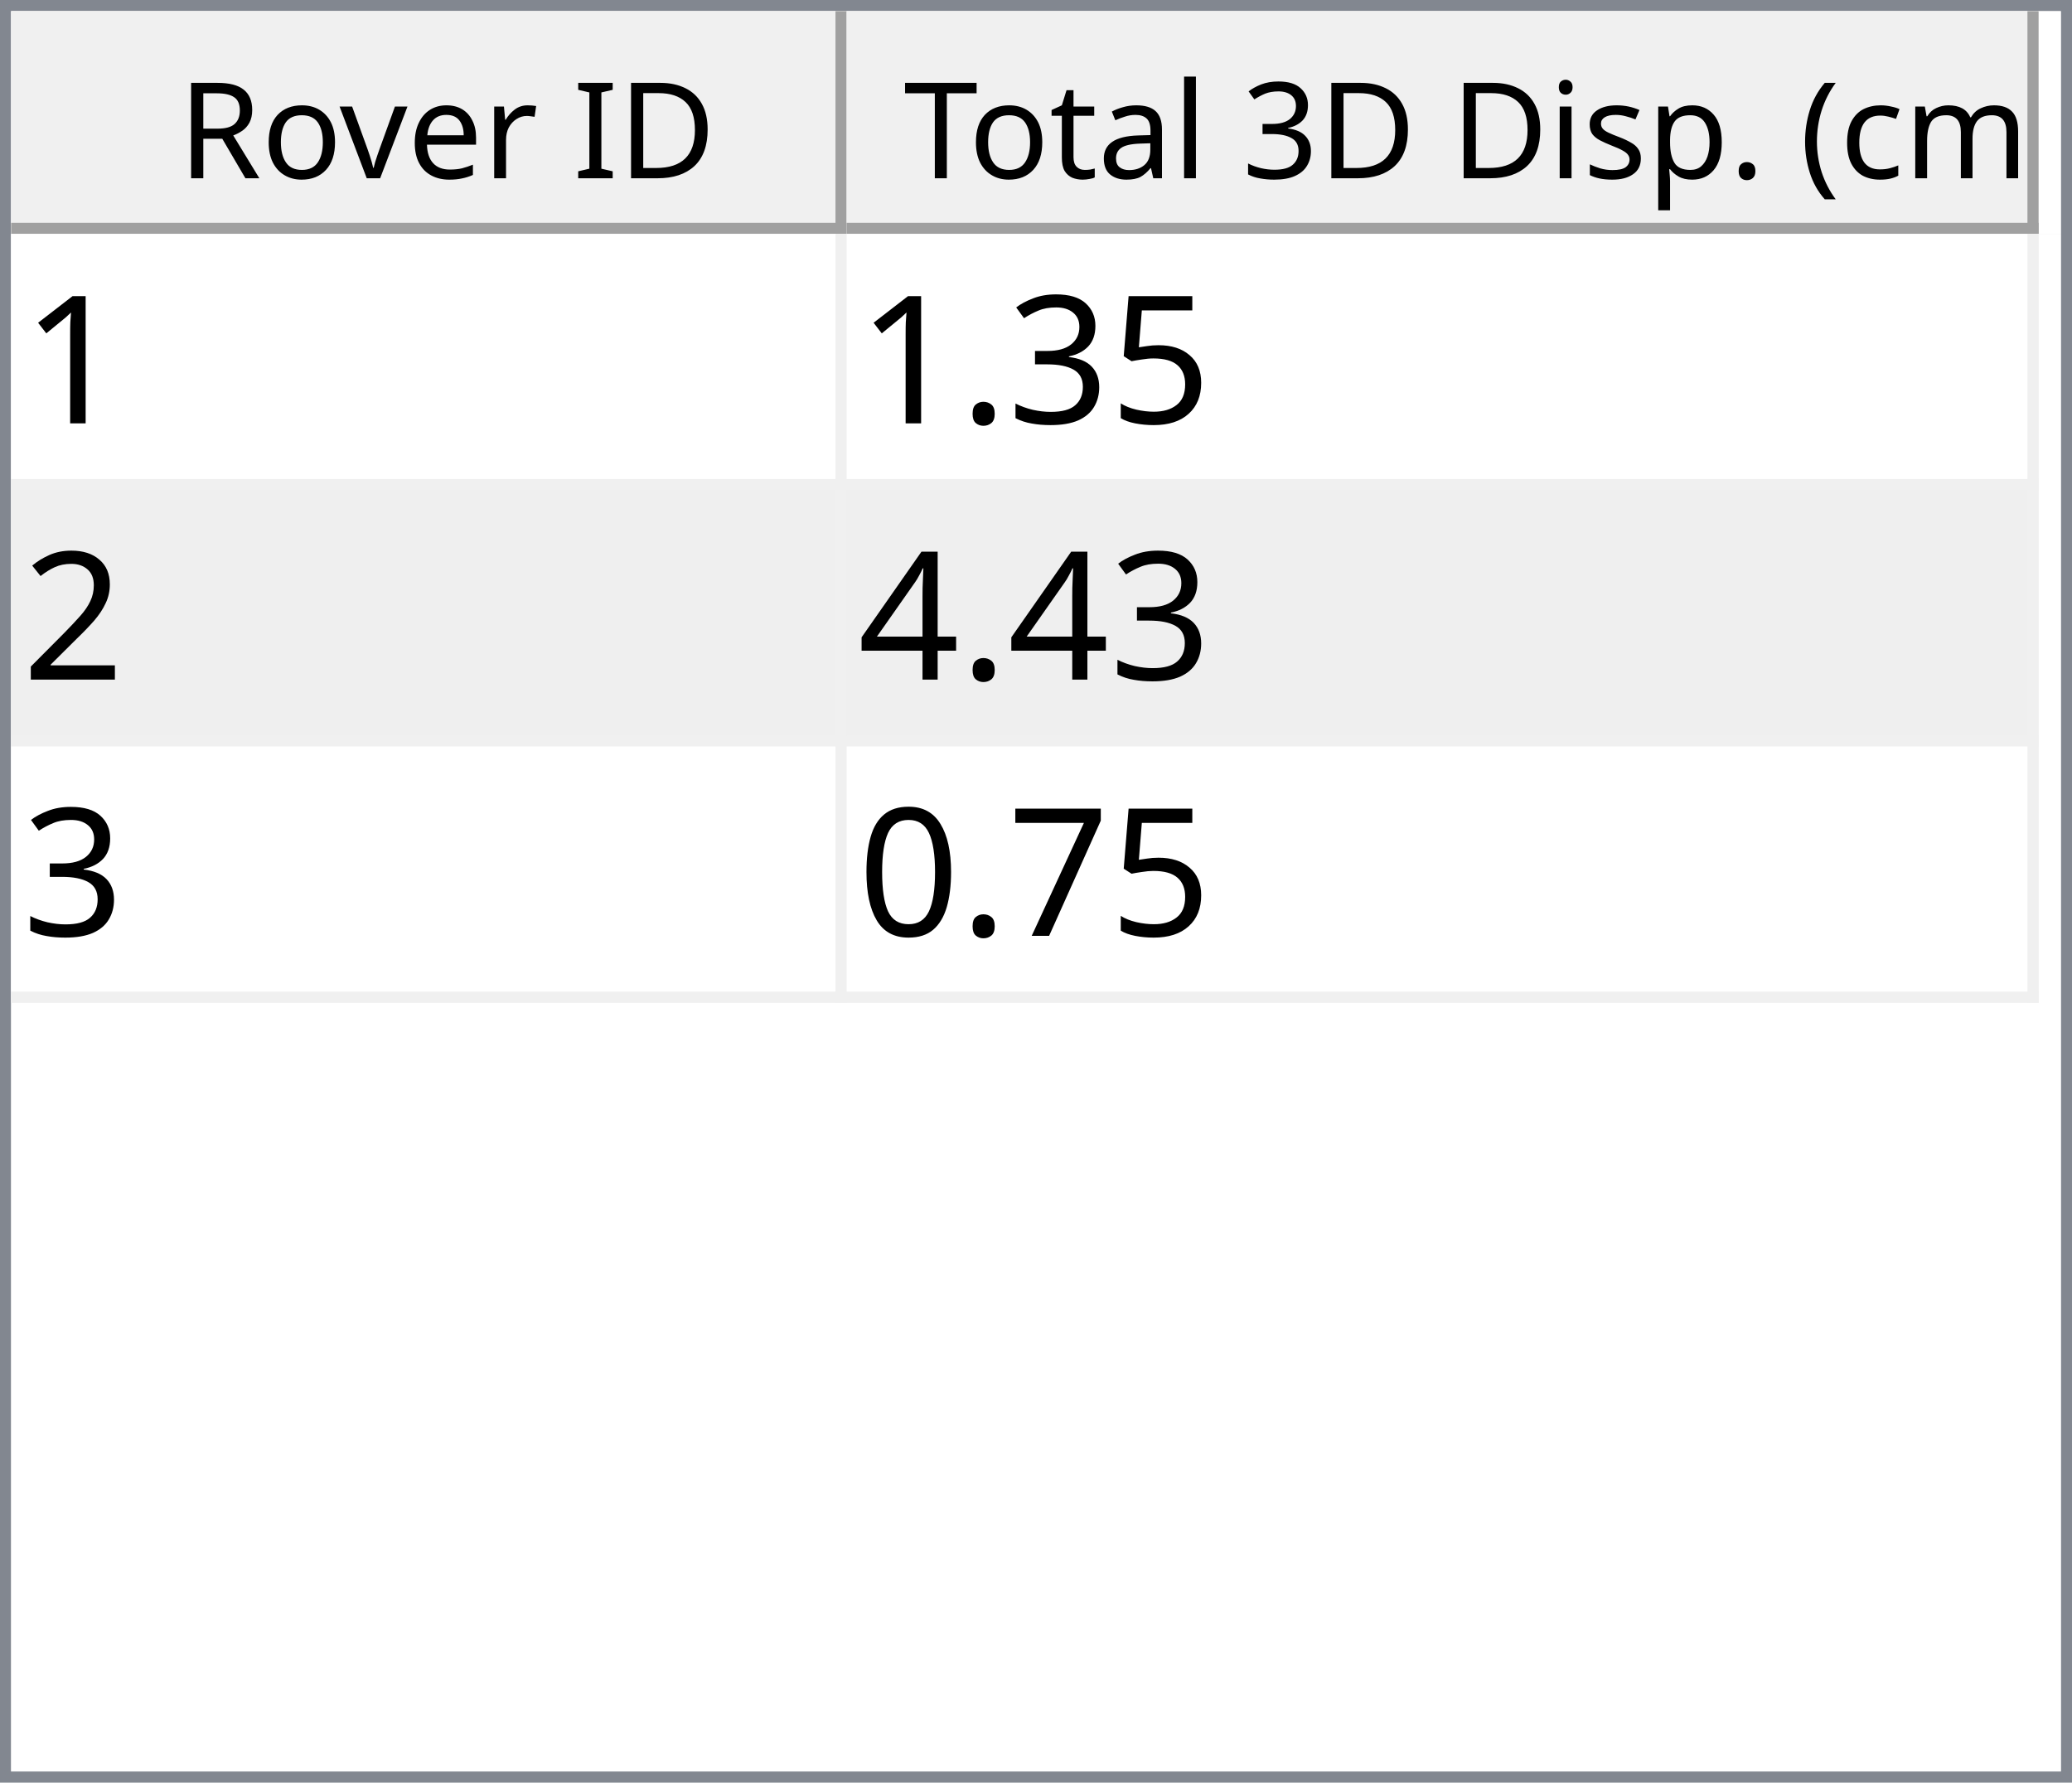
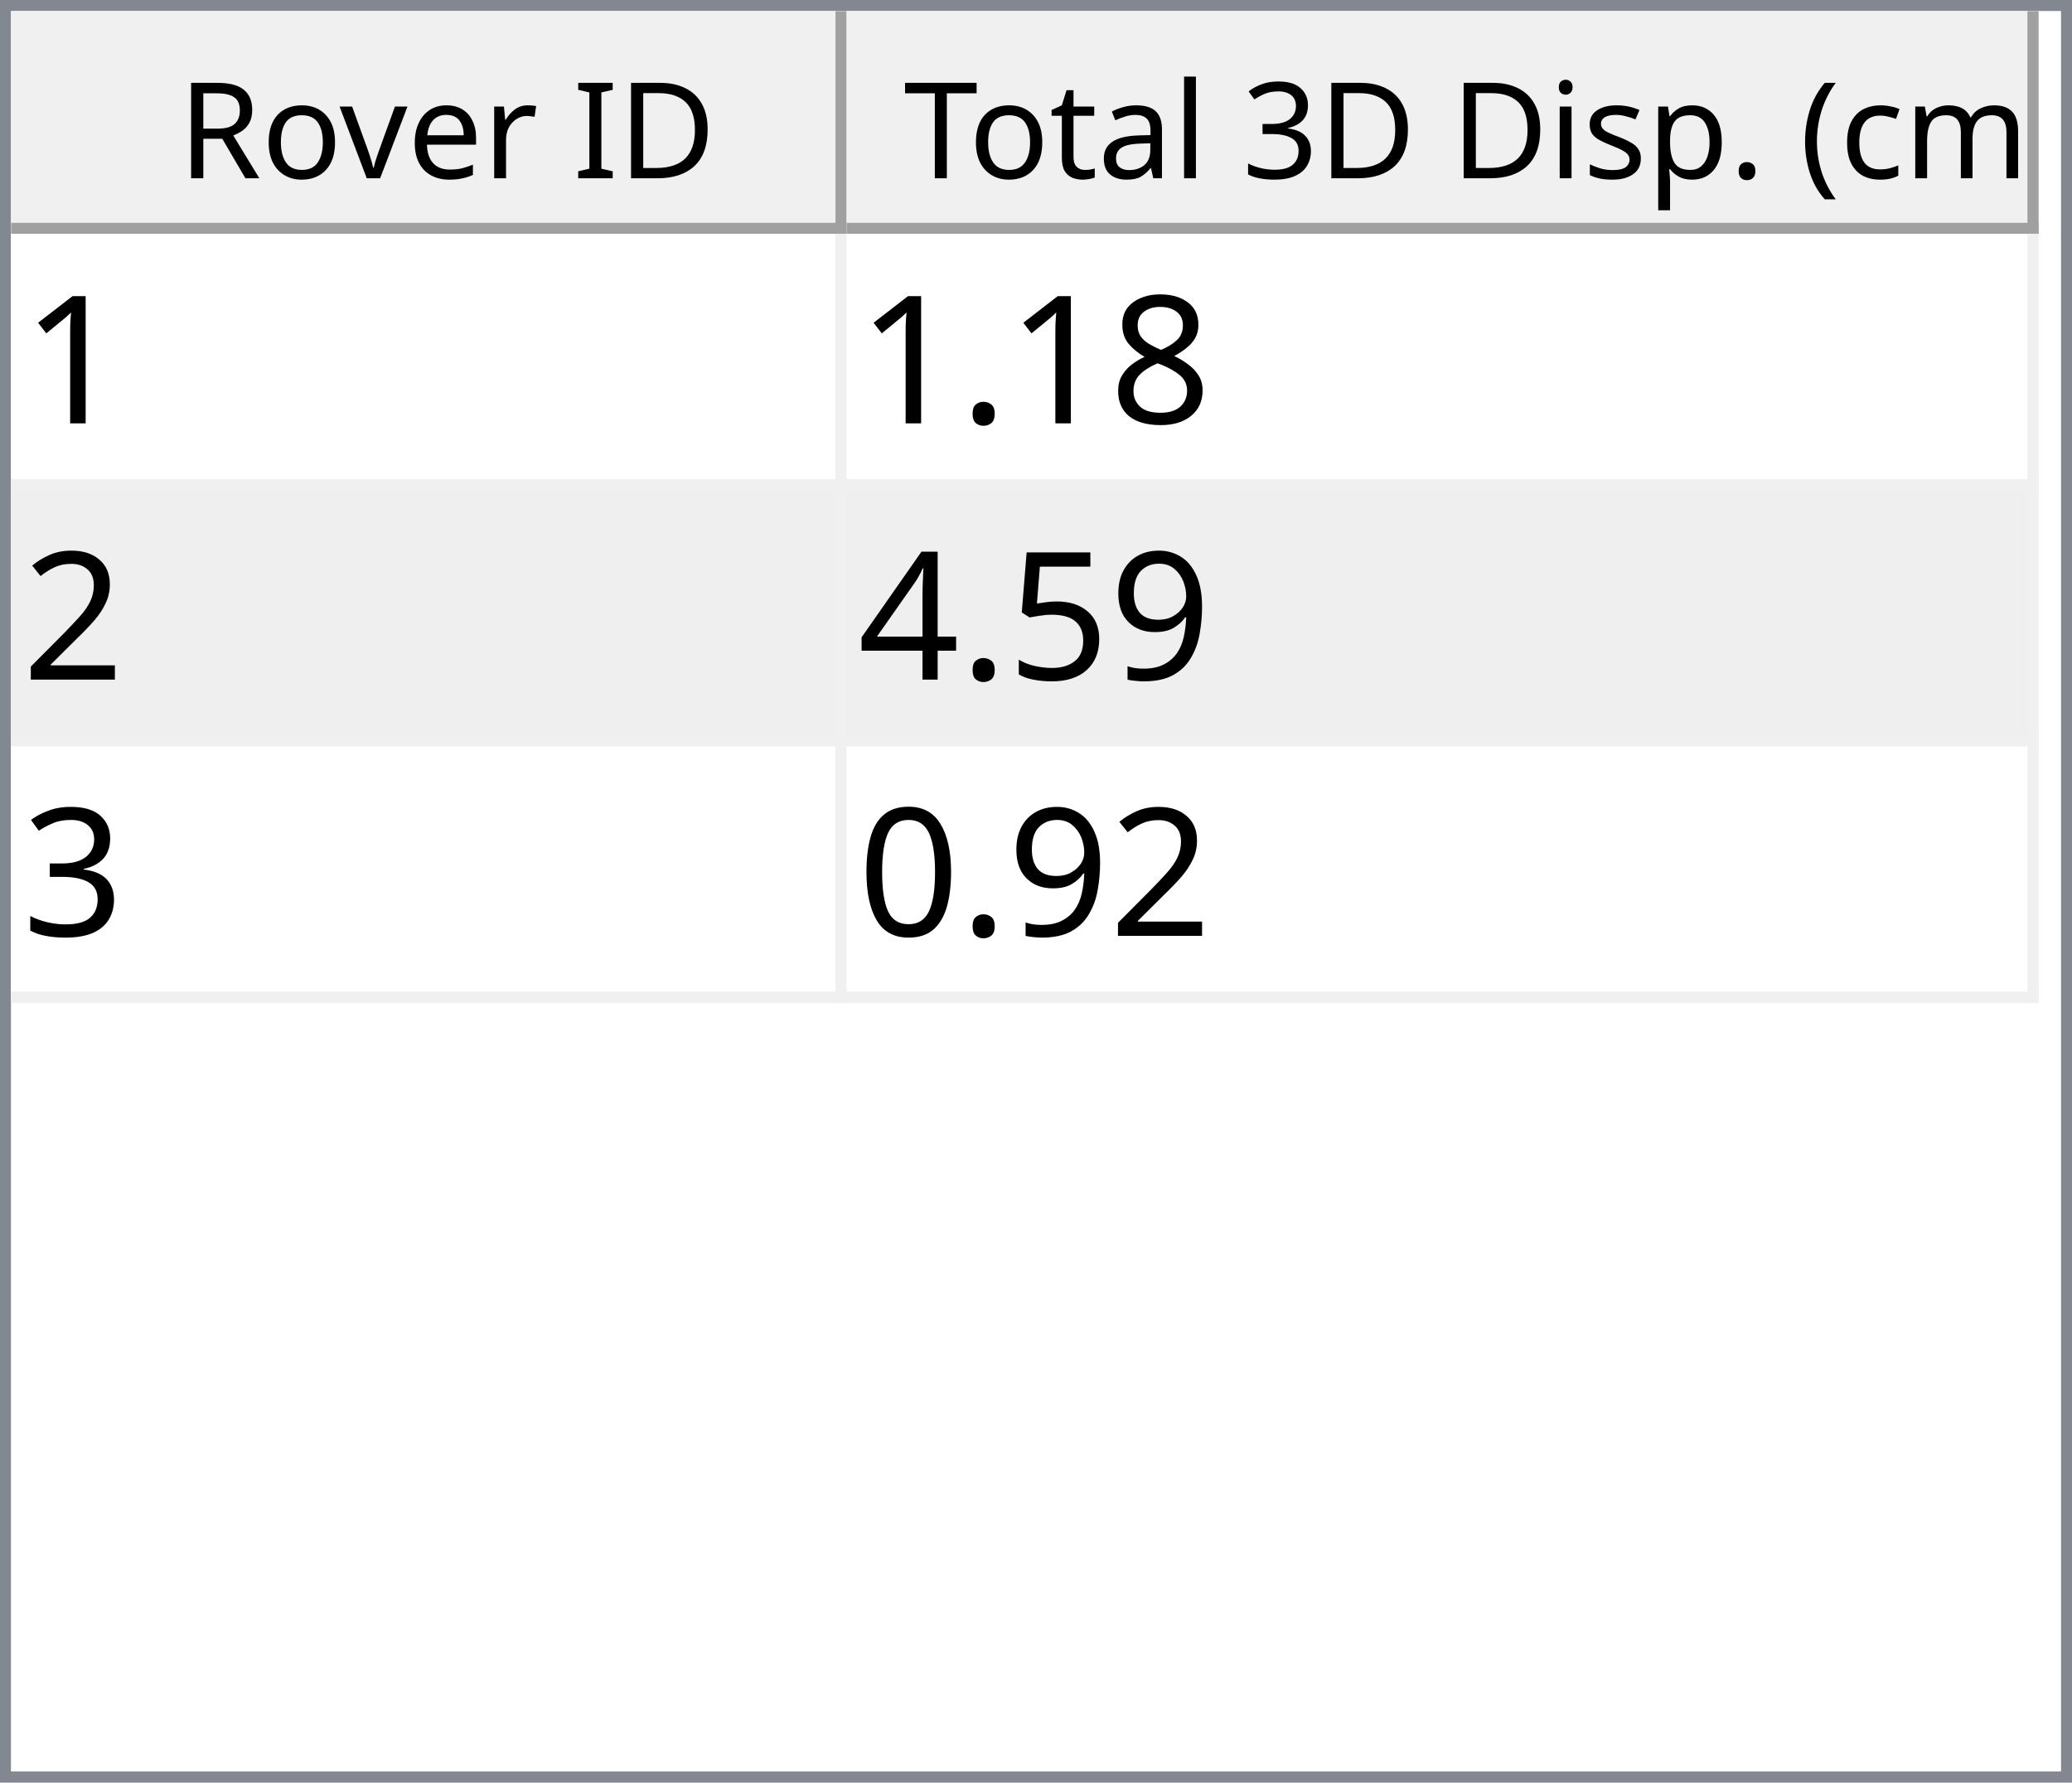
<svg xmlns="http://www.w3.org/2000/svg" style="fill-opacity:1; color-rendering:auto; color-interpolation:auto; text-rendering:auto; stroke:black; stroke-linecap:square; stroke-miterlimit:10; shape-rendering:auto; stroke-opacity:1; fill:black; stroke-dasharray:none; font-weight:normal; stroke-width:1; font-family:'Dialog'; font-style:normal; stroke-linejoin:miter; font-size:12px; stroke-dashoffset:0; image-rendering:auto;" width="186" height="160">
  <defs id="genericDefs" />
  <g>
    <defs id="defs1">
      <clipPath clipPathUnits="userSpaceOnUse" id="clipPath1">
        <path d="M0 0 L186 0 L186 160 L0 160 L0 0 Z" />
      </clipPath>
      <clipPath clipPathUnits="userSpaceOnUse" id="clipPath2">
        <path d="M0 0 L0 160 L186 160 L186 0 Z" />
      </clipPath>
      <clipPath clipPathUnits="userSpaceOnUse" id="clipPath3">
        <path d="M0 0 L0 20 L184 20 L184 0 Z" />
      </clipPath>
      <clipPath clipPathUnits="userSpaceOnUse" id="clipPath4">
        <path d="M0 0 L0 20 L75 20 L75 0 Z" />
      </clipPath>
      <clipPath clipPathUnits="userSpaceOnUse" id="clipPath5">
        <path d="M1 1 L1 19 L74 19 L74 1 Z" />
      </clipPath>
      <clipPath clipPathUnits="userSpaceOnUse" id="clipPath6">
        <path d="M0 0 L0 18 L73 18 L73 0 Z" />
      </clipPath>
      <clipPath clipPathUnits="userSpaceOnUse" id="clipPath7">
        <path d="M-0.5 -0.5 L-0.5 19.5 L74.5 19.5 L74.5 -0.5 Z" />
      </clipPath>
      <clipPath clipPathUnits="userSpaceOnUse" id="clipPath8">
        <path d="M0 0 L0 20 L107 20 L107 0 Z" />
      </clipPath>
      <clipPath clipPathUnits="userSpaceOnUse" id="clipPath9">
        <path d="M1 1 L1 19 L106 19 L106 1 Z" />
      </clipPath>
      <clipPath clipPathUnits="userSpaceOnUse" id="clipPath10">
        <path d="M0 0 L0 18 L105 18 L105 0 Z" />
      </clipPath>
      <clipPath clipPathUnits="userSpaceOnUse" id="clipPath11">
        <path d="M-0.5 -0.5 L-0.5 19.5 L106.5 19.5 L106.5 -0.5 Z" />
      </clipPath>
      <clipPath clipPathUnits="userSpaceOnUse" id="clipPath12">
        <path d="M0 0 L0 138 L184 138 L184 0 Z" />
      </clipPath>
      <clipPath clipPathUnits="userSpaceOnUse" id="clipPath13">
        <path d="M0 0 L0 69 L182 69 L182 0 Z" />
      </clipPath>
      <clipPath clipPathUnits="userSpaceOnUse" id="clipPath14">
        <path d="M-0.5 -0.5 L-0.5 68.5 L181.5 68.5 L181.5 -0.5 Z" />
      </clipPath>
      <clipPath clipPathUnits="userSpaceOnUse" id="clipPath15">
        <path d="M0 0 L0 22 L74 22 L74 0 Z" />
      </clipPath>
      <clipPath clipPathUnits="userSpaceOnUse" id="clipPath16">
        <path d="M0 0 L0 22 L106 22 L106 0 Z" />
      </clipPath>
      <font horiz-adv-x="64.551" id="font1">
        <font-face ascent="107.91" descent="25.098" units-per-em="100" style="font-style:normal; font-family:Segoe UI; font-weight:normal;" />
        <missing-glyph horiz-adv-x="64.551" d="M8.109 0 L8.109 68.266 L56.453 68.266 L56.453 0 L8.109 0 ZM15.328 7.234 L49.219 7.234 L49.219 61.031 L15.328 61.031 L15.328 7.234 Z" />
        <glyph unicode="D" horiz-adv-x="70.117" d="M9.188 0 L9.188 70.016 L28.516 70.016 Q65.531 70.016 65.531 35.891 Q65.531 19.672 55.25 9.836 Q44.969 0 27.734 0 L9.188 0 ZM17.391 62.594 L17.391 7.422 L27.828 7.422 Q41.609 7.422 49.273 14.797 Q56.938 22.172 56.938 35.688 Q56.938 62.594 28.328 62.594 L17.391 62.594 Z" />
        <glyph unicode="I" horiz-adv-x="26.611" d="M17.391 0 L9.188 0 L9.188 70.016 L17.391 70.016 L17.391 0 Z" />
        <glyph unicode=" " horiz-adv-x="27.393" d="" />
        <glyph unicode="r" horiz-adv-x="34.766" d="M34.188 41.891 Q32.078 43.5 28.125 43.5 Q23 43.5 19.555 38.672 Q16.109 33.844 16.109 25.484 L16.109 0 L8.109 0 L8.109 50 L16.109 50 L16.109 39.703 L16.312 39.703 Q18.016 44.969 21.531 47.922 Q25.047 50.875 29.391 50.875 Q32.516 50.875 34.188 50.203 L34.188 41.891 Z" />
        <glyph unicode="e" horiz-adv-x="52.295" d="M48.297 23 L12.984 23 Q13.188 14.656 17.484 10.109 Q21.781 5.562 29.297 5.562 Q37.75 5.562 44.828 11.141 L44.828 3.609 Q38.234 -1.172 27.391 -1.172 Q16.797 -1.172 10.742 5.641 Q4.688 12.453 4.688 24.812 Q4.688 36.469 11.305 43.82 Q17.922 51.172 27.734 51.172 Q37.547 51.172 42.922 44.828 Q48.297 38.484 48.297 27.203 L48.297 23 ZM40.094 29.781 Q40.047 36.719 36.75 40.578 Q33.453 44.438 27.594 44.438 Q21.922 44.438 17.969 40.383 Q14.016 36.328 13.094 29.781 L40.094 29.781 Z" />
        <glyph unicode="v" horiz-adv-x="47.9" d="M47.406 50 L27.484 0 L19.625 0 L0.688 50 L9.469 50 L22.172 13.672 Q23.578 9.672 23.922 6.688 L24.125 6.688 Q24.609 10.453 25.688 13.484 L38.969 50 L47.406 50 Z" />
        <glyph unicode="o" horiz-adv-x="58.594" d="M29 -1.172 Q17.922 -1.172 11.305 5.836 Q4.688 12.844 4.688 24.422 Q4.688 37.016 11.57 44.094 Q18.453 51.172 30.172 51.172 Q41.359 51.172 47.633 44.289 Q53.906 37.406 53.906 25.203 Q53.906 13.234 47.141 6.031 Q40.375 -1.172 29 -1.172 ZM29.594 44.438 Q21.875 44.438 17.383 39.188 Q12.891 33.938 12.891 24.703 Q12.891 15.828 17.43 10.695 Q21.969 5.562 29.594 5.562 Q37.359 5.562 41.531 10.594 Q45.703 15.625 45.703 24.906 Q45.703 34.281 41.531 39.359 Q37.359 44.438 29.594 44.438 Z" />
        <glyph unicode="R" horiz-adv-x="59.814" d="M59.375 0 L49.609 0 L37.891 19.625 Q36.281 22.359 34.766 24.289 Q33.25 26.219 31.664 27.438 Q30.078 28.656 28.25 29.219 Q26.422 29.781 24.125 29.781 L17.391 29.781 L17.391 0 L9.188 0 L9.188 70.016 L30.078 70.016 Q34.672 70.016 38.555 68.867 Q42.438 67.719 45.289 65.375 Q48.141 63.031 49.758 59.547 Q51.375 56.062 51.375 51.375 Q51.375 47.703 50.273 44.656 Q49.172 41.609 47.148 39.211 Q45.125 36.812 42.266 35.133 Q39.406 33.453 35.844 32.516 L35.844 32.328 Q37.594 31.547 38.891 30.547 Q40.188 29.547 41.359 28.18 Q42.531 26.812 43.68 25.078 Q44.828 23.344 46.234 21.047 L59.375 0 ZM17.391 62.594 L17.391 37.203 L28.516 37.203 Q31.594 37.203 34.203 38.133 Q36.812 39.062 38.719 40.797 Q40.625 42.531 41.703 45.047 Q42.781 47.562 42.781 50.688 Q42.781 56.297 39.141 59.445 Q35.5 62.594 28.609 62.594 L17.391 62.594 Z" />
        <glyph unicode=")" horiz-adv-x="30.176" d="M8.297 -15.922 L1.172 -15.922 Q16.406 2.344 16.406 26.812 Q16.406 51.469 1.078 70.016 L8.297 70.016 Q23.531 52.156 23.531 26.703 Q23.531 1.375 8.297 -15.922 Z" />
        <glyph unicode="m" horiz-adv-x="86.133" d="M79.109 0 L71.094 0 L71.094 28.719 Q71.094 37.016 68.531 40.727 Q65.969 44.438 59.906 44.438 Q54.781 44.438 51.195 39.75 Q47.609 35.062 47.609 28.516 L47.609 0 L39.594 0 L39.594 29.688 Q39.594 44.438 28.219 44.438 Q22.953 44.438 19.531 40.016 Q16.109 35.594 16.109 28.516 L16.109 0 L8.109 0 L8.109 50 L16.109 50 L16.109 42.094 L16.312 42.094 Q21.625 51.172 31.844 51.172 Q36.969 51.172 40.773 48.312 Q44.578 45.453 46 40.828 Q51.562 51.172 62.594 51.172 Q79.109 51.172 79.109 30.812 L79.109 0 Z" />
        <glyph unicode="c" horiz-adv-x="46.191" d="M42.188 2.297 Q36.422 -1.172 28.516 -1.172 Q17.828 -1.172 11.258 5.789 Q4.688 12.75 4.688 23.828 Q4.688 36.188 11.766 43.68 Q18.844 51.172 30.672 51.172 Q37.25 51.172 42.281 48.734 L42.281 40.531 Q36.719 44.438 30.375 44.438 Q22.703 44.438 17.797 38.945 Q12.891 33.453 12.891 24.516 Q12.891 15.719 17.508 10.641 Q22.125 5.562 29.891 5.562 Q36.422 5.562 42.188 9.906 L42.188 2.297 Z" />
        <glyph unicode="(" horiz-adv-x="30.176" d="M29.109 -15.922 L21.969 -15.922 Q6.844 1.375 6.844 26.703 Q6.844 52.156 21.969 70.016 L29.203 70.016 Q13.875 51.469 13.875 26.812 Q13.875 2.344 29.109 -15.922 Z" />
        <glyph unicode="." horiz-adv-x="21.68" d="M10.891 -1.078 Q8.641 -1.078 7.055 0.539 Q5.469 2.156 5.469 4.391 Q5.469 6.641 7.055 8.273 Q8.641 9.906 10.891 9.906 Q13.188 9.906 14.797 8.273 Q16.406 6.641 16.406 4.391 Q16.406 2.156 14.797 0.539 Q13.188 -1.078 10.891 -1.078 Z" />
        <glyph unicode="p" horiz-adv-x="58.789" d="M16.312 7.234 L16.109 7.234 L16.109 -23 L8.109 -23 L8.109 50 L16.109 50 L16.109 41.219 L16.312 41.219 Q22.219 51.172 33.594 51.172 Q43.266 51.172 48.688 44.461 Q54.109 37.75 54.109 26.469 Q54.109 13.922 48 6.375 Q41.891 -1.172 31.297 -1.172 Q21.578 -1.172 16.312 7.234 ZM16.109 27.391 L16.109 20.406 Q16.109 14.203 20.141 9.883 Q24.172 5.562 30.375 5.562 Q37.641 5.562 41.773 11.133 Q45.906 16.703 45.906 26.609 Q45.906 34.969 42.047 39.703 Q38.188 44.438 31.594 44.438 Q24.609 44.438 20.359 39.578 Q16.109 34.719 16.109 27.391 Z" />
        <glyph unicode="s" horiz-adv-x="42.432" d="M5.078 1.812 L5.078 10.406 Q11.625 5.562 19.484 5.562 Q30.031 5.562 30.031 12.594 Q30.031 14.594 29.125 15.992 Q28.219 17.391 26.68 18.461 Q25.141 19.531 23.07 20.383 Q21 21.234 18.609 22.172 Q15.281 23.484 12.766 24.828 Q10.25 26.172 8.57 27.859 Q6.891 29.547 6.031 31.695 Q5.172 33.844 5.172 36.719 Q5.172 40.234 6.789 42.945 Q8.406 45.656 11.086 47.484 Q13.766 49.312 17.211 50.242 Q20.656 51.172 24.312 51.172 Q30.812 51.172 35.938 48.922 L35.938 40.828 Q30.422 44.438 23.25 44.438 Q21 44.438 19.195 43.922 Q17.391 43.406 16.094 42.477 Q14.797 41.547 14.086 40.258 Q13.375 38.969 13.375 37.406 Q13.375 35.453 14.086 34.133 Q14.797 32.812 16.164 31.789 Q17.531 30.766 19.484 29.938 Q21.438 29.109 23.922 28.125 Q27.25 26.859 29.883 25.516 Q32.516 24.172 34.375 22.484 Q36.234 20.797 37.234 18.602 Q38.234 16.406 38.234 13.375 Q38.234 9.672 36.602 6.938 Q34.969 4.203 32.234 2.398 Q29.5 0.594 25.93 -0.289 Q22.359 -1.172 18.453 -1.172 Q10.75 -1.172 5.078 1.812 Z" />
        <glyph unicode="i" horiz-adv-x="24.219" d="M12.203 62.703 Q10.062 62.703 8.547 64.164 Q7.031 65.625 7.031 67.875 Q7.031 70.125 8.547 71.609 Q10.062 73.094 12.203 73.094 Q14.406 73.094 15.945 71.609 Q17.484 70.125 17.484 67.875 Q17.484 65.719 15.945 64.211 Q14.406 62.703 12.203 62.703 ZM16.109 0 L8.109 0 L8.109 50 L16.109 50 L16.109 0 Z" />
        <glyph unicode="3" horiz-adv-x="53.906" d="M46.531 19.828 Q46.531 15.094 44.75 11.211 Q42.969 7.328 39.719 4.57 Q36.469 1.812 31.93 0.297 Q27.391 -1.219 21.922 -1.219 Q11.922 -1.219 6 2.594 L6 11.188 Q13.094 5.609 22.219 5.609 Q25.875 5.609 28.828 6.539 Q31.781 7.469 33.906 9.227 Q36.031 10.984 37.18 13.477 Q38.328 15.969 38.328 19.094 Q38.328 32.812 18.797 32.812 L12.984 32.812 L12.984 39.594 L18.5 39.594 Q35.797 39.594 35.797 52.484 Q35.797 64.406 22.609 64.406 Q15.188 64.406 8.688 59.422 L8.688 67.188 Q15.375 71.188 24.609 71.188 Q29 71.188 32.57 69.969 Q36.141 68.75 38.68 66.555 Q41.219 64.359 42.609 61.281 Q44 58.203 44 54.5 Q44 40.672 30.031 36.719 L30.031 36.531 Q33.594 36.141 36.625 34.797 Q39.656 33.453 41.852 31.305 Q44.047 29.156 45.289 26.25 Q46.531 23.344 46.531 19.828 Z" />
        <glyph unicode="l" horiz-adv-x="24.219" d="M16.109 0 L8.109 0 L8.109 74.031 L16.109 74.031 L16.109 0 Z" />
        <glyph unicode="a" horiz-adv-x="50.879" d="M43.891 0 L35.891 0 L35.891 7.812 L35.688 7.812 Q30.469 -1.172 20.312 -1.172 Q12.844 -1.172 8.617 2.781 Q4.391 6.734 4.391 13.281 Q4.391 27.297 20.906 29.594 L35.891 31.688 Q35.891 44.438 25.594 44.438 Q16.547 44.438 9.281 38.281 L9.281 46.484 Q16.656 51.172 26.266 51.172 Q43.891 51.172 43.891 32.516 L43.891 0 ZM35.891 25.297 L23.828 23.641 Q18.266 22.859 15.43 20.875 Q12.594 18.891 12.594 13.875 Q12.594 10.203 15.211 7.883 Q17.828 5.562 22.172 5.562 Q28.125 5.562 32.008 9.742 Q35.891 13.922 35.891 20.312 L35.891 25.297 Z" />
        <glyph unicode="t" horiz-adv-x="33.887" d="M31.297 0.484 Q28.469 -1.078 23.828 -1.078 Q10.688 -1.078 10.688 13.578 L10.688 43.172 L2.094 43.172 L2.094 50 L10.688 50 L10.688 62.203 L18.703 64.797 L18.703 50 L31.297 50 L31.297 43.172 L18.703 43.172 L18.703 14.984 Q18.703 9.969 20.414 7.82 Q22.125 5.672 26.078 5.672 Q29.109 5.672 31.297 7.328 L31.297 0.484 Z" />
        <glyph unicode="T" horiz-adv-x="52.393" d="M50.594 62.594 L30.375 62.594 L30.375 0 L22.172 0 L22.172 62.594 L2 62.594 L2 70.016 L50.594 70.016 L50.594 62.594 Z" />
      </font>
      <font horiz-adv-x="75.0" id="font2">
        <font-face ascent="100.537" descent="21.973" units-per-em="100" style="font-style:normal; font-family:sans-serif; font-weight:normal;" />
        <missing-glyph horiz-adv-x="75.0" d="M12.5 0 L12.5 62.5 L62.5 62.5 L62.5 0 L12.5 0 ZM14.062 1.562 L60.938 1.562 L60.938 60.938 L14.062 60.938 L14.062 1.562 Z" />
        <glyph unicode="1" horiz-adv-x="55.615" d="M37.25 0 L28.469 0 L28.469 56 Q25.297 52.984 20.141 49.953 Q14.984 46.922 10.891 45.406 L10.891 53.906 Q18.266 57.375 23.781 62.305 Q29.297 67.234 31.594 71.875 L37.25 71.875 L37.25 0 Z" />
-         <glyph unicode="5" horiz-adv-x="55.615" d="M4.156 18.75 L13.375 19.531 Q14.406 12.797 18.141 9.398 Q21.875 6 27.156 6 Q33.5 6 37.891 10.789 Q42.281 15.578 42.281 23.484 Q42.281 31 38.062 35.352 Q33.844 39.703 27 39.703 Q22.75 39.703 19.336 37.773 Q15.922 35.844 13.969 32.766 L5.719 33.844 L12.641 70.609 L48.25 70.609 L48.25 62.203 L19.672 62.203 L15.828 42.969 Q22.266 47.469 29.344 47.469 Q38.719 47.469 45.164 40.969 Q51.609 34.469 51.609 24.266 Q51.609 14.547 45.953 7.469 Q39.062 -1.219 27.156 -1.219 Q17.391 -1.219 11.211 4.25 Q5.031 9.719 4.156 18.75 Z" />
-         <glyph unicode="3" horiz-adv-x="55.615" d="M4.203 18.891 L12.984 20.062 Q14.5 12.594 18.141 9.297 Q21.781 6 27 6 Q33.203 6 37.477 10.297 Q41.75 14.594 41.75 20.953 Q41.75 27 37.797 30.93 Q33.844 34.859 27.734 34.859 Q25.25 34.859 21.531 33.891 L22.516 41.609 Q23.391 41.5 23.922 41.5 Q29.547 41.5 34.039 44.43 Q38.531 47.359 38.531 53.469 Q38.531 58.297 35.258 61.477 Q31.984 64.656 26.812 64.656 Q21.688 64.656 18.266 61.43 Q14.844 58.203 13.875 51.766 L5.078 53.328 Q6.688 62.156 12.398 67.016 Q18.109 71.875 26.609 71.875 Q32.469 71.875 37.398 69.359 Q42.328 66.844 44.945 62.5 Q47.562 58.156 47.562 53.266 Q47.562 48.641 45.07 44.828 Q42.578 41.016 37.703 38.766 Q44.047 37.312 47.562 32.695 Q51.078 28.078 51.078 21.141 Q51.078 11.766 44.242 5.25 Q37.406 -1.266 26.953 -1.266 Q17.531 -1.266 11.305 4.352 Q5.078 9.969 4.203 18.891 Z" />
+         <glyph unicode="8" horiz-adv-x="55.615" d="M17.672 38.812 Q12.203 40.828 9.57 44.539 Q6.938 48.25 6.938 53.422 Q6.938 61.234 12.555 66.555 Q18.172 71.875 27.484 71.875 Q36.859 71.875 42.578 66.43 Q48.297 60.984 48.297 53.172 Q48.297 48.188 45.68 44.508 Q43.062 40.828 37.75 38.812 Q44.344 36.672 47.781 31.883 Q51.219 27.094 51.219 20.453 Q51.219 11.281 44.727 5.031 Q38.234 -1.219 27.641 -1.219 Q17.047 -1.219 10.547 5.055 Q4.047 11.328 4.047 20.703 Q4.047 27.688 7.594 32.398 Q11.141 37.109 17.672 38.812 ZM15.922 53.719 Q15.922 48.641 19.195 45.414 Q22.469 42.188 27.688 42.188 Q32.766 42.188 36.016 45.383 Q39.266 48.578 39.266 53.219 Q39.266 58.062 35.914 61.359 Q32.562 64.656 27.594 64.656 Q22.562 64.656 19.242 61.43 Q15.922 58.203 15.922 53.719 ZM13.094 20.656 Q13.094 16.891 14.875 13.375 Q16.656 9.859 20.172 7.93 Q23.688 6 27.734 6 Q34.031 6 38.133 10.055 Q42.234 14.109 42.234 20.359 Q42.234 26.703 38.016 30.859 Q33.797 35.016 27.438 35.016 Q21.234 35.016 17.164 30.914 Q13.094 26.812 13.094 20.656 Z" />
        <glyph unicode="." horiz-adv-x="27.783" d="M9.078 0 L9.078 10.016 L19.094 10.016 L19.094 0 L9.078 0 Z" />
        <glyph unicode="2" horiz-adv-x="55.615" d="M50.344 8.453 L50.344 0 L3.031 0 Q2.938 3.172 4.047 6.109 Q5.859 10.938 9.836 15.625 Q13.812 20.312 21.344 26.469 Q33.016 36.031 37.117 41.625 Q41.219 47.219 41.219 52.203 Q41.219 57.422 37.477 61.008 Q33.734 64.594 27.734 64.594 Q21.391 64.594 17.578 60.789 Q13.766 56.984 13.719 50.25 L4.688 51.172 Q5.609 61.281 11.664 66.578 Q17.719 71.875 27.938 71.875 Q38.234 71.875 44.242 66.164 Q50.25 60.453 50.25 52 Q50.25 47.703 48.492 43.555 Q46.734 39.406 42.656 34.812 Q38.578 30.219 29.109 22.219 Q21.188 15.578 18.945 13.211 Q16.703 10.844 15.234 8.453 L50.344 8.453 Z" />
+         <glyph unicode="9" horiz-adv-x="55.615" d="M5.469 16.547 L13.922 17.328 Q14.984 11.375 18.016 8.688 Q21.047 6 25.781 6 Q29.828 6 32.883 7.859 Q35.938 9.719 37.891 12.82 Q39.844 15.922 41.164 21.195 Q42.484 26.469 42.484 31.938 Q42.484 32.516 42.438 33.688 Q39.797 29.5 35.234 26.883 Q30.672 24.266 25.344 24.266 Q16.453 24.266 10.305 30.711 Q4.156 37.156 4.156 47.703 Q4.156 58.594 10.578 65.234 Q17 71.875 26.656 71.875 Q33.641 71.875 39.43 68.117 Q45.219 64.359 48.219 57.398 Q51.219 50.438 51.219 37.25 Q51.219 23.531 48.242 15.406 Q45.266 7.281 39.383 3.031 Q33.5 -1.219 25.594 -1.219 Q17.188 -1.219 11.867 3.445 Q6.547 8.109 5.469 16.547 ZM41.453 48.141 Q41.453 55.719 37.43 60.156 Q33.406 64.594 27.734 64.594 Q21.875 64.594 17.531 59.812 Q13.188 55.031 13.188 47.406 Q13.188 40.578 17.312 36.305 Q21.438 32.031 27.484 32.031 Q33.594 32.031 37.523 36.305 Q41.453 40.578 41.453 48.141 Z" />
+         <glyph unicode="5" horiz-adv-x="55.615" d="M4.156 18.75 L13.375 19.531 Q14.406 12.797 18.141 9.398 Q21.875 6 27.156 6 Q33.5 6 37.891 10.789 Q42.281 15.578 42.281 23.484 Q42.281 31 38.062 35.352 Q33.844 39.703 27 39.703 Q22.75 39.703 19.336 37.773 Q15.922 35.844 13.969 32.766 L5.719 33.844 L12.641 70.609 L48.25 70.609 L48.25 62.203 L19.672 62.203 L15.828 42.969 Q22.266 47.469 29.344 47.469 Q38.719 47.469 45.164 40.969 Q51.609 34.469 51.609 24.266 Q51.609 14.547 45.953 7.469 Q39.062 -1.219 27.156 -1.219 Q17.391 -1.219 11.211 4.25 Q5.031 9.719 4.156 18.75 Z" />
        <glyph unicode="4" horiz-adv-x="55.615" d="M32.328 0 L32.328 17.141 L1.266 17.141 L1.266 25.203 L33.938 71.578 L41.109 71.578 L41.109 25.203 L50.781 25.203 L50.781 17.141 L41.109 17.141 L41.109 0 L32.328 0 ZM32.328 25.203 L32.328 57.469 L9.906 25.203 L32.328 25.203 Z" />
-         <glyph unicode="7" horiz-adv-x="55.615" d="M4.734 62.203 L4.734 70.656 L51.078 70.656 L51.078 63.812 Q44.234 56.547 37.523 44.484 Q30.812 32.422 27.156 19.672 Q24.516 10.688 23.781 0 L14.75 0 Q14.891 8.453 18.062 20.414 Q21.234 32.375 27.172 43.484 Q33.109 54.594 39.797 62.203 L4.734 62.203 Z" />
+         <glyph unicode="3" horiz-adv-x="55.615" d="M4.203 18.891 L12.984 20.062 Q14.5 12.594 18.141 9.297 Q21.781 6 27 6 Q33.203 6 37.477 10.297 Q41.75 14.594 41.75 20.953 Q41.75 27 37.797 30.93 Q33.844 34.859 27.734 34.859 Q25.25 34.859 21.531 33.891 L22.516 41.609 Q23.391 41.5 23.922 41.5 Q29.547 41.5 34.039 44.43 Q38.531 47.359 38.531 53.469 Q38.531 58.297 35.258 61.477 Q31.984 64.656 26.812 64.656 Q21.688 64.656 18.266 61.43 Q14.844 58.203 13.875 51.766 L5.078 53.328 Q6.688 62.156 12.398 67.016 Q18.109 71.875 26.609 71.875 Q32.469 71.875 37.398 69.359 Q42.328 66.844 44.945 62.5 Q47.562 58.156 47.562 53.266 Q47.562 48.641 45.07 44.828 Q42.578 41.016 37.703 38.766 Q44.047 37.312 47.562 32.695 Q51.078 28.078 51.078 21.141 Q51.078 11.766 44.242 5.25 Q37.406 -1.266 26.953 -1.266 Q17.531 -1.266 11.305 4.352 Q5.078 9.969 4.203 18.891 Z" />
        <glyph unicode="0" horiz-adv-x="55.615" d="M4.156 35.297 Q4.156 48 6.766 55.742 Q9.375 63.484 14.523 67.68 Q19.672 71.875 27.484 71.875 Q33.25 71.875 37.594 69.555 Q41.938 67.234 44.773 62.867 Q47.609 58.5 49.219 52.227 Q50.828 45.953 50.828 35.297 Q50.828 22.703 48.242 14.969 Q45.656 7.234 40.508 3.008 Q35.359 -1.219 27.484 -1.219 Q17.141 -1.219 11.234 6.203 Q4.156 15.141 4.156 35.297 ZM13.188 35.297 Q13.188 17.672 17.312 11.836 Q21.438 6 27.484 6 Q33.547 6 37.672 11.859 Q41.797 17.719 41.797 35.297 Q41.797 52.984 37.672 58.789 Q33.547 64.594 27.391 64.594 Q21.344 64.594 17.719 59.469 Q13.188 52.938 13.188 35.297 Z" />
      </font>
    </defs>
    <g style="fill:white; stroke:white;">
      <rect x="0" y="0" width="186" style="clip-path:url(#clipPath1); stroke:none;" height="160" />
    </g>
    <g style="fill:white; text-rendering:optimizeSpeed; color-rendering:optimizeSpeed; image-rendering:optimizeSpeed; shape-rendering:crispEdges; stroke:white; color-interpolation:sRGB;">
      <rect x="0" width="186" height="160" y="0" style="stroke:none;" />
      <path style="stroke:none;" d="M0 160 L186 160 L186 0 L0 0 Z" />
    </g>
    <g style="fill:rgb(240,240,240); font-family:'Segoe UI'; stroke:rgb(240,240,240);">
      <rect x="0" y="0" width="186" style="clip-path:url(#clipPath2); stroke:none;" height="160" />
    </g>
    <g style="fill:rgb(130,135,144); font-family:'Segoe UI'; stroke:rgb(130,135,144);">
      <path d="M0 0 L186 0 L186 160 L0 160 L0 0 ZM1 1 L185 1 L185 159 L1 159 L1 1 Z" style="fill-rule:evenodd; clip-path:url(#clipPath2); stroke:none;" />
    </g>
    <g style="fill:white; font-family:'Segoe UI'; stroke:white;" transform="translate(1,1)">
      <rect x="0" y="0" width="184" style="clip-path:url(#clipPath3); stroke:none;" height="20" />
    </g>
    <g style="fill:rgb(240,240,240); font-family:'Segoe UI'; stroke:rgb(240,240,240);" transform="translate(1,1)">
      <rect x="0" y="0" width="75" style="clip-path:url(#clipPath4); stroke:none;" height="20" />
    </g>
    <g style="font-family:'Segoe UI';" transform="translate(2,2)">
      <text x="14" xml:space="preserve" y="14" style="clip-path:url(#clipPath6); stroke:none;">Rover ID</text>
    </g>
    <g style="fill:rgb(160,160,160); font-family:'Segoe UI'; stroke:rgb(160,160,160); stroke-linejoin:bevel;" transform="translate(1.5,1.5)">
      <line x1="74" x2="74" y1="0" style="fill:none; clip-path:url(#clipPath7);" y2="19" />
    </g>
    <g style="fill:rgb(160,160,160); font-family:'Segoe UI'; stroke:rgb(160,160,160); stroke-linejoin:bevel;" transform="matrix(1,0,0,1,1,1) translate(0.5,0.5)">
      <line x1="0" x2="74" y1="19" style="fill:none; clip-path:url(#clipPath7);" y2="19" />
    </g>
    <g style="fill:rgb(240,240,240); font-family:'Segoe UI'; stroke:rgb(240,240,240);" transform="translate(76,1)">
      <rect x="0" y="0" width="107" style="clip-path:url(#clipPath8); stroke:none;" height="20" />
    </g>
    <g style="font-family:'Segoe UI';" transform="translate(77,2)">
      <text x="1" xml:space="preserve" y="14" style="clip-path:url(#clipPath10); stroke:none;"> Total 3D Disp. (cm)</text>
    </g>
    <g style="fill:rgb(160,160,160); font-family:'Segoe UI'; stroke:rgb(160,160,160); stroke-linejoin:bevel;" transform="translate(76.5,1.5)">
      <line x1="106" x2="106" y1="0" style="fill:none; clip-path:url(#clipPath11);" y2="19" />
    </g>
    <g style="fill:rgb(160,160,160); font-family:'Segoe UI'; stroke:rgb(160,160,160); stroke-linejoin:bevel;" transform="matrix(1,0,0,1,76,1) translate(0.5,0.5)">
      <line x1="0" x2="106" y1="19" style="fill:none; clip-path:url(#clipPath11);" y2="19" />
    </g>
    <g style="fill:white; font-family:'Segoe UI'; stroke:white;" transform="translate(1,21)">
      <rect x="0" y="0" width="184" style="clip-path:url(#clipPath12); stroke:none;" height="138" />
    </g>
    <g style="fill:rgb(240,240,240); font-size:16px; font-family:sans-serif; stroke:rgb(240,240,240);" transform="translate(1,21)">
      <rect x="0" y="0" width="182" style="clip-path:url(#clipPath13); stroke:none;" height="69" />
      <line transform="translate(0.5,0.5)" x1="0" x2="181" y1="22" style="clip-path:url(#clipPath14); fill:none; stroke-linejoin:bevel;" y2="22" />
    </g>
    <g transform="matrix(1,0,0,1,1,21) translate(0.5,0.5)" style="fill:rgb(240,240,240); font-size:16px; font-family:sans-serif; stroke:rgb(240,240,240); stroke-linejoin:bevel;">
      <line x1="0" x2="181" y1="45" style="fill:none; clip-path:url(#clipPath14);" y2="45" />
    </g>
    <g transform="matrix(1,0,0,1,1,21) translate(0.5,0.5)" style="fill:rgb(240,240,240); font-size:16px; font-family:sans-serif; stroke:rgb(240,240,240); stroke-linejoin:bevel;">
      <line x1="0" x2="181" y1="68" style="fill:none; clip-path:url(#clipPath14);" y2="68" />
    </g>
    <g transform="matrix(1,0,0,1,1,21) translate(0.5,0.5)" style="fill:rgb(240,240,240); font-size:16px; font-family:sans-serif; stroke:rgb(240,240,240); stroke-linejoin:bevel;">
      <line x1="74" x2="74" y1="0" style="fill:none; clip-path:url(#clipPath14);" y2="68" />
    </g>
    <g transform="matrix(1,0,0,1,1,21) translate(0.5,0.5)" style="fill:rgb(240,240,240); font-size:16px; font-family:sans-serif; stroke:rgb(240,240,240); stroke-linejoin:bevel;">
      <line x1="181" x2="181" y1="0" style="fill:none; clip-path:url(#clipPath14);" y2="68" />
    </g>
    <g style="fill:white; font-size:16px; font-family:sans-serif; stroke:white;" transform="matrix(1,0,0,1,1,21)">
      <rect x="0" y="0" width="74" style="clip-path:url(#clipPath15); stroke:none;" height="22" />
      <text x="1" y="17" style="fill:black; clip-path:url(#clipPath15); stroke:none;" xml:space="preserve">1</text>
    </g>
    <g style="fill:white; font-size:16px; font-family:sans-serif; stroke:white;" transform="matrix(1,0,0,1,1,21) translate(75,0)">
      <rect x="0" y="0" width="106" style="clip-path:url(#clipPath16); stroke:none;" height="22" />
-       <text x="1" y="17" style="fill:black; clip-path:url(#clipPath16); stroke:none;" xml:space="preserve">1.35</text>
+       <text x="1" y="17" style="fill:black; clip-path:url(#clipPath16); stroke:none;" xml:space="preserve">1.18</text>
    </g>
    <g style="fill:rgb(239,239,239); font-size:16px; font-family:sans-serif; stroke:rgb(239,239,239);" transform="matrix(1,0,0,1,1,21) translate(0,23)">
      <rect x="0" y="0" width="74" style="clip-path:url(#clipPath15); stroke:none;" height="22" />
      <text x="1" y="17" style="fill:black; clip-path:url(#clipPath15); stroke:none;" xml:space="preserve">2</text>
    </g>
    <g style="fill:rgb(239,239,239); font-size:16px; font-family:sans-serif; stroke:rgb(239,239,239);" transform="matrix(1,0,0,1,1,21) translate(75,23)">
      <rect x="0" y="0" width="106" style="clip-path:url(#clipPath16); stroke:none;" height="22" />
-       <text x="1" y="17" style="fill:black; clip-path:url(#clipPath16); stroke:none;" xml:space="preserve">4.43</text>
+       <text x="1" y="17" style="fill:black; clip-path:url(#clipPath16); stroke:none;" xml:space="preserve">4.59</text>
    </g>
    <g style="fill:white; font-size:16px; font-family:sans-serif; stroke:white;" transform="matrix(1,0,0,1,1,21) translate(0,46)">
      <rect x="0" y="0" width="74" style="clip-path:url(#clipPath15); stroke:none;" height="22" />
      <text x="1" y="17" style="fill:black; clip-path:url(#clipPath15); stroke:none;" xml:space="preserve">3</text>
    </g>
    <g style="fill:white; font-size:16px; font-family:sans-serif; stroke:white;" transform="matrix(1,0,0,1,1,21) translate(75,46)">
      <rect x="0" y="0" width="106" style="clip-path:url(#clipPath16); stroke:none;" height="22" />
-       <text x="1" y="17" style="fill:black; clip-path:url(#clipPath16); stroke:none;" xml:space="preserve">0.75</text>
+       <text x="1" y="17" style="fill:black; clip-path:url(#clipPath16); stroke:none;" xml:space="preserve">0.92</text>
    </g>
  </g>
</svg>
